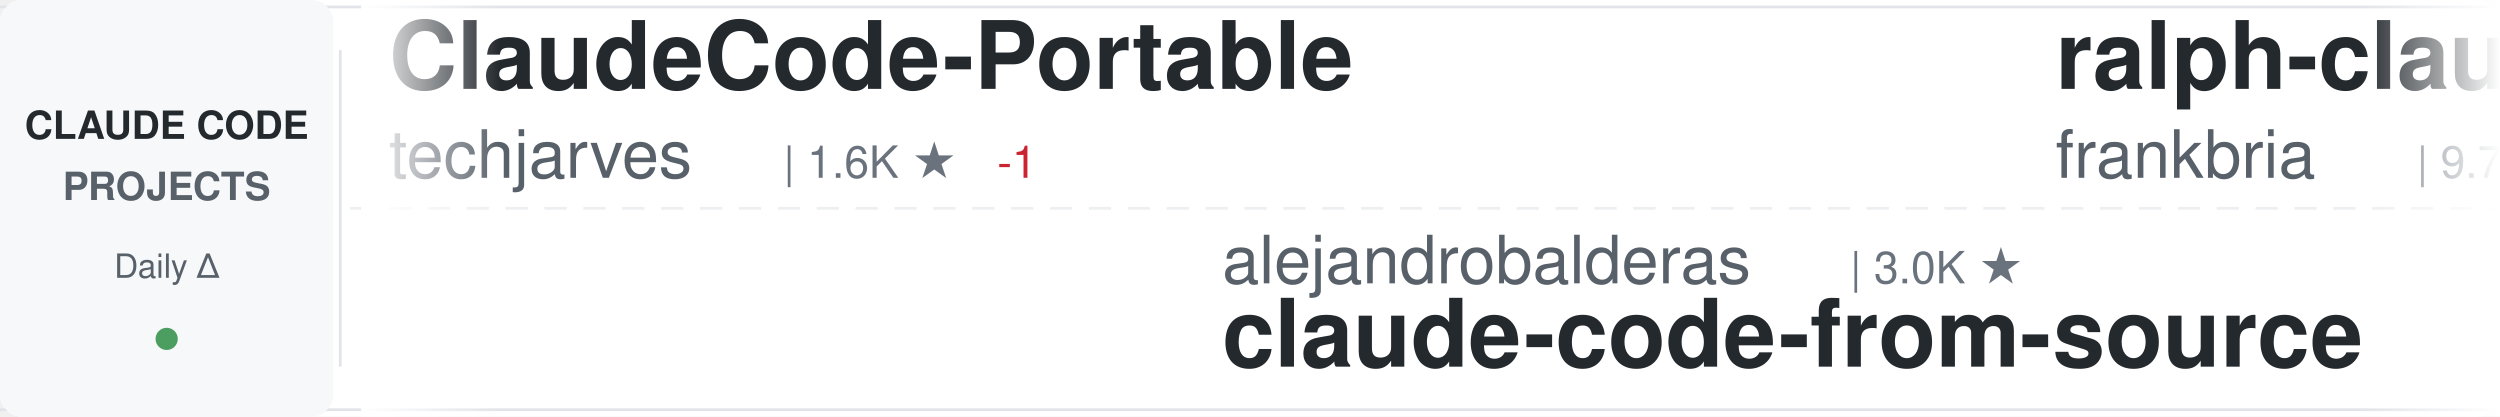
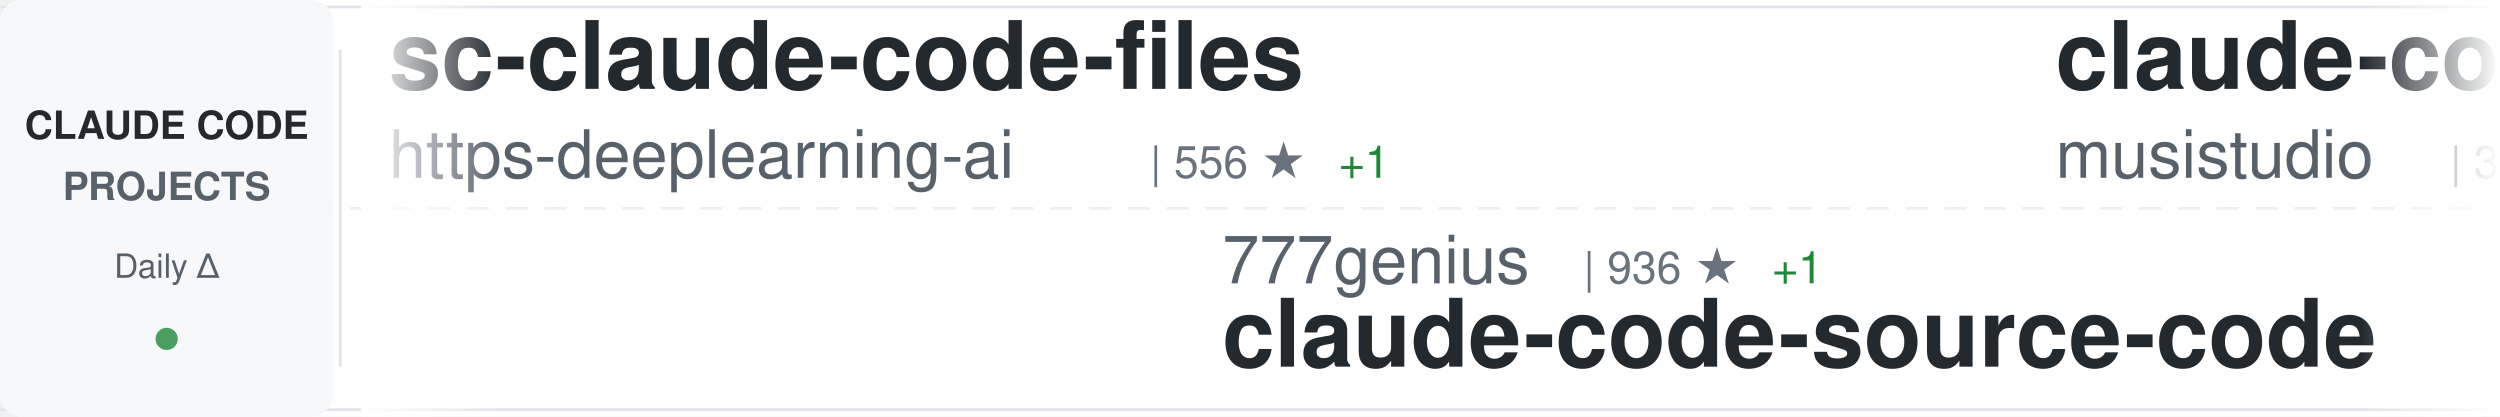
<svg xmlns="http://www.w3.org/2000/svg" width="900" height="150">
  <defs>
    <linearGradient id="awesomeLeftFade" x1="0%" y1="0%" x2="100%" y2="0%">
      <stop offset="0%" style="stop-color:#ffffff;stop-opacity:1" />
      <stop offset="100%" style="stop-color:#ffffff;stop-opacity:0" />
    </linearGradient>
    <linearGradient id="awesomeRightFade" x1="0%" y1="0%" x2="100%" y2="0%">
      <stop offset="0%" style="stop-color:#ffffff;stop-opacity:0" />
      <stop offset="100%" style="stop-color:#ffffff;stop-opacity:1" />
    </linearGradient>
  </defs>
  <rect width="900" height="150" fill="#ffffff" rx="8" />
  <rect x="0" y="2" width="900" height="1" fill="#e1e4e8" />
  <rect x="0" y="147" width="900" height="1" fill="#e1e4e8" />
  <line x1="0" y1="75" x2="900" y2="75" stroke="#e1e4e8" stroke-width="1" stroke-dasharray="8 6" opacity="0.6" />
  <rect x="0" y="0" width="120" height="150" fill="#f6f8fa" rx="8" />
  <text x="60" y="50" font-family="-apple-system, BlinkMacSystemFont, 'Segoe UI', Helvetica, Arial, sans-serif" font-size="14" font-weight="600" fill="#24292e" text-anchor="middle">CLAUDE CODE</text>
  <text x="60" y="72" font-family="-apple-system, BlinkMacSystemFont, 'Segoe UI', Helvetica, Arial, sans-serif" font-size="14" font-weight="600" fill="#586069" text-anchor="middle">PROJECTS</text>
  <text x="60" y="100" font-family="-apple-system, BlinkMacSystemFont, 'Segoe UI', Helvetica, Arial, sans-serif" font-size="12" font-weight="500" fill="#586069" text-anchor="middle">Daily Δ</text>
  <circle cx="60" cy="122" r="4" fill="#22863a" opacity="0.8" />
  <rect x="122" y="18" width="1" height="114" fill="#e1e4e8" />
  <clipPath id="awesomeTickerClip">
    <rect x="130" y="0" width="770" height="150" />
  </clipPath>
  <g clip-path="url(#awesomeTickerClip)">
    <g id="awesomeTickerItems">
      <animateTransform attributeName="transform" attributeType="XML" type="translate" from="0 0" to="-3000 0" dur="54s" repeatCount="indefinite" />
      <g transform="translate(0, 0)">
-         <text x="140" y="32" font-family="-apple-system, BlinkMacSystemFont, 'Segoe UI', Helvetica, Arial, sans-serif" font-size="34" font-weight="600" fill="#24292e">ClaudeCode-Portable</text>
-         <text x="140" y="64" font-family="-apple-system, BlinkMacSystemFont, 'Segoe UI', Helvetica, Arial, sans-serif" font-size="24" font-weight="400" fill="#586069">techjarves</text>
-         <text x="282" y="64" font-family="-apple-system, BlinkMacSystemFont, 'Segoe UI', Helvetica, Arial, sans-serif" font-size="16" font-weight="500" fill="#6a737d">| 1.6K ★</text>
-         <text x="359" y="64" font-family="-apple-system, BlinkMacSystemFont, 'Segoe UI', Helvetica, Arial, sans-serif" font-size="16" font-weight="500" fill="#cb2431"> -1</text>
+         <text x="140" y="32" font-family="-apple-system, BlinkMacSystemFont, 'Segoe UI', Helvetica, Arial, sans-serif" font-size="34" font-weight="600" fill="#24292e">sc-claude-code-files</text>
+         <text x="140" y="64" font-family="-apple-system, BlinkMacSystemFont, 'Segoe UI', Helvetica, Arial, sans-serif" font-size="24" font-weight="400" fill="#586069">https-deeplearning-ai</text>
+         <text x="414" y="64" font-family="-apple-system, BlinkMacSystemFont, 'Segoe UI', Helvetica, Arial, sans-serif" font-size="16" font-weight="500" fill="#6a737d">| 556 ★</text>
+         <text x="482" y="64" font-family="-apple-system, BlinkMacSystemFont, 'Segoe UI', Helvetica, Arial, sans-serif" font-size="16" font-weight="500" fill="#22863a"> +1</text>
      </g>
      <g transform="translate(300, 0)">
-         <text x="140" y="102" font-family="-apple-system, BlinkMacSystemFont, 'Segoe UI', Helvetica, Arial, sans-serif" font-size="24" font-weight="400" fill="#586069">alejandrobalderas</text>
-         <text x="366" y="102" font-family="-apple-system, BlinkMacSystemFont, 'Segoe UI', Helvetica, Arial, sans-serif" font-size="16" font-weight="500" fill="#6a737d">| 3.0K ★</text>
-         <text x="140" y="132" font-family="-apple-system, BlinkMacSystemFont, 'Segoe UI', Helvetica, Arial, sans-serif" font-size="34" font-weight="600" fill="#24292e">claude-code-from-source</text>
+         <text x="140" y="102" font-family="-apple-system, BlinkMacSystemFont, 'Segoe UI', Helvetica, Arial, sans-serif" font-size="24" font-weight="400" fill="#586069">777genius</text>
+         <text x="270" y="102" font-family="-apple-system, BlinkMacSystemFont, 'Segoe UI', Helvetica, Arial, sans-serif" font-size="16" font-weight="500" fill="#6a737d">| 936 ★</text>
+         <text x="338" y="102" font-family="-apple-system, BlinkMacSystemFont, 'Segoe UI', Helvetica, Arial, sans-serif" font-size="16" font-weight="500" fill="#22863a"> +1</text>
+         <text x="140" y="132" font-family="-apple-system, BlinkMacSystemFont, 'Segoe UI', Helvetica, Arial, sans-serif" font-size="34" font-weight="600" fill="#24292e">claude-code-source-code</text>
      </g>
      <g transform="translate(600, 0)">
-         <text x="140" y="32" font-family="-apple-system, BlinkMacSystemFont, 'Segoe UI', Helvetica, Arial, sans-serif" font-size="34" font-weight="600" fill="#24292e">ralph-claude-code</text>
-         <text x="140" y="64" font-family="-apple-system, BlinkMacSystemFont, 'Segoe UI', Helvetica, Arial, sans-serif" font-size="24" font-weight="400" fill="#586069">frankbria</text>
-         <text x="270" y="64" font-family="-apple-system, BlinkMacSystemFont, 'Segoe UI', Helvetica, Arial, sans-serif" font-size="16" font-weight="500" fill="#6a737d">| 9.7K ★</text>
+         <text x="140" y="32" font-family="-apple-system, BlinkMacSystemFont, 'Segoe UI', Helvetica, Arial, sans-serif" font-size="34" font-weight="600" fill="#24292e">claude-code-router</text>
+         <text x="140" y="64" font-family="-apple-system, BlinkMacSystemFont, 'Segoe UI', Helvetica, Arial, sans-serif" font-size="24" font-weight="400" fill="#586069">musistudio</text>
+         <text x="282" y="64" font-family="-apple-system, BlinkMacSystemFont, 'Segoe UI', Helvetica, Arial, sans-serif" font-size="16" font-weight="500" fill="#6a737d">| 37.6K ★</text>
+         <text x="368" y="64" font-family="-apple-system, BlinkMacSystemFont, 'Segoe UI', Helvetica, Arial, sans-serif" font-size="16" font-weight="500" fill="#22863a"> +2</text>
      </g>
      <g transform="translate(900, 0)">
-         <text x="140" y="102" font-family="-apple-system, BlinkMacSystemFont, 'Segoe UI', Helvetica, Arial, sans-serif" font-size="24" font-weight="400" fill="#586069">ponponon</text>
-         <text x="258" y="102" font-family="-apple-system, BlinkMacSystemFont, 'Segoe UI', Helvetica, Arial, sans-serif" font-size="16" font-weight="500" fill="#6a737d">| 2.3K ★</text>
-         <text x="140" y="132" font-family="-apple-system, BlinkMacSystemFont, 'Segoe UI', Helvetica, Arial, sans-serif" font-size="34" font-weight="600" fill="#24292e">claude_code_src</text>
+         <text x="140" y="102" font-family="-apple-system, BlinkMacSystemFont, 'Segoe UI', Helvetica, Arial, sans-serif" font-size="24" font-weight="400" fill="#586069">Windy3f3f3f3f</text>
+         <text x="318" y="102" font-family="-apple-system, BlinkMacSystemFont, 'Segoe UI', Helvetica, Arial, sans-serif" font-size="16" font-weight="500" fill="#6a737d">| 2.8K ★</text>
+         <text x="140" y="132" font-family="-apple-system, BlinkMacSystemFont, 'Segoe UI', Helvetica, Arial, sans-serif" font-size="34" font-weight="600" fill="#24292e">claude-code-from-scratch</text>
      </g>
      <g transform="translate(1200, 0)">
-         <text x="140" y="32" font-family="-apple-system, BlinkMacSystemFont, 'Segoe UI', Helvetica, Arial, sans-serif" font-size="34" font-weight="600" fill="#24292e">pi-vs-claude-code</text>
-         <text x="140" y="64" font-family="-apple-system, BlinkMacSystemFont, 'Segoe UI', Helvetica, Arial, sans-serif" font-size="24" font-weight="400" fill="#586069">disler</text>
-         <text x="234" y="64" font-family="-apple-system, BlinkMacSystemFont, 'Segoe UI', Helvetica, Arial, sans-serif" font-size="16" font-weight="500" fill="#6a737d">| 1.7K ★</text>
+         <text x="140" y="32" font-family="-apple-system, BlinkMacSystemFont, 'Segoe UI', Helvetica, Arial, sans-serif" font-size="34" font-weight="600" fill="#24292e">awesome-claude-code-plug...</text>
+         <text x="140" y="64" font-family="-apple-system, BlinkMacSystemFont, 'Segoe UI', Helvetica, Arial, sans-serif" font-size="24" font-weight="400" fill="#586069">ccplugins</text>
+         <text x="270" y="64" font-family="-apple-system, BlinkMacSystemFont, 'Segoe UI', Helvetica, Arial, sans-serif" font-size="16" font-weight="500" fill="#6a737d">| 970 ★</text>
      </g>
      <g transform="translate(1500, 0)">
-         <text x="140" y="102" font-family="-apple-system, BlinkMacSystemFont, 'Segoe UI', Helvetica, Arial, sans-serif" font-size="24" font-weight="400" fill="#586069">liuup</text>
-         <text x="222" y="102" font-family="-apple-system, BlinkMacSystemFont, 'Segoe UI', Helvetica, Arial, sans-serif" font-size="16" font-weight="500" fill="#6a737d">| 4.0K ★</text>
-         <text x="299" y="102" font-family="-apple-system, BlinkMacSystemFont, 'Segoe UI', Helvetica, Arial, sans-serif" font-size="16" font-weight="500" fill="#22863a"> +1</text>
-         <text x="140" y="132" font-family="-apple-system, BlinkMacSystemFont, 'Segoe UI', Helvetica, Arial, sans-serif" font-size="34" font-weight="600" fill="#24292e">claude-code-analysis</text>
+         <text x="140" y="102" font-family="-apple-system, BlinkMacSystemFont, 'Segoe UI', Helvetica, Arial, sans-serif" font-size="24" font-weight="400" fill="#586069">OrcaWhisper</text>
+         <text x="294" y="102" font-family="-apple-system, BlinkMacSystemFont, 'Segoe UI', Helvetica, Arial, sans-serif" font-size="16" font-weight="500" fill="#6a737d">| 103 ★</text>
+         <text x="140" y="132" font-family="-apple-system, BlinkMacSystemFont, 'Segoe UI', Helvetica, Arial, sans-serif" font-size="34" font-weight="600" fill="#24292e">Claude-Code</text>
      </g>
      <g transform="translate(1800, 0)">
-         <text x="140" y="32" font-family="-apple-system, BlinkMacSystemFont, 'Segoe UI', Helvetica, Arial, sans-serif" font-size="34" font-weight="600" fill="#24292e">claude-code-showcase</text>
-         <text x="140" y="64" font-family="-apple-system, BlinkMacSystemFont, 'Segoe UI', Helvetica, Arial, sans-serif" font-size="24" font-weight="400" fill="#586069">ChrisWiles</text>
-         <text x="282" y="64" font-family="-apple-system, BlinkMacSystemFont, 'Segoe UI', Helvetica, Arial, sans-serif" font-size="16" font-weight="500" fill="#6a737d">| 6.1K ★</text>
+         <text x="140" y="32" font-family="-apple-system, BlinkMacSystemFont, 'Segoe UI', Helvetica, Arial, sans-serif" font-size="34" font-weight="600" fill="#24292e">claude-code-proxy</text>
+         <text x="140" y="64" font-family="-apple-system, BlinkMacSystemFont, 'Segoe UI', Helvetica, Arial, sans-serif" font-size="24" font-weight="400" fill="#586069">fuergaosi233</text>
+         <text x="306" y="64" font-family="-apple-system, BlinkMacSystemFont, 'Segoe UI', Helvetica, Arial, sans-serif" font-size="16" font-weight="500" fill="#6a737d">| 2.8K ★</text>
+         <text x="383" y="64" font-family="-apple-system, BlinkMacSystemFont, 'Segoe UI', Helvetica, Arial, sans-serif" font-size="16" font-weight="500" fill="#22863a"> +1</text>
      </g>
      <g transform="translate(2100, 0)">
-         <text x="140" y="102" font-family="-apple-system, BlinkMacSystemFont, 'Segoe UI', Helvetica, Arial, sans-serif" font-size="24" font-weight="400" fill="#586069">Yuyz0112</text>
-         <text x="258" y="102" font-family="-apple-system, BlinkMacSystemFont, 'Segoe UI', Helvetica, Arial, sans-serif" font-size="16" font-weight="500" fill="#6a737d">| 2.4K ★</text>
-         <text x="335" y="102" font-family="-apple-system, BlinkMacSystemFont, 'Segoe UI', Helvetica, Arial, sans-serif" font-size="16" font-weight="500" fill="#22863a"> +1</text>
-         <text x="140" y="132" font-family="-apple-system, BlinkMacSystemFont, 'Segoe UI', Helvetica, Arial, sans-serif" font-size="34" font-weight="600" fill="#24292e">claude-code-reverse</text>
+         <text x="140" y="102" font-family="-apple-system, BlinkMacSystemFont, 'Segoe UI', Helvetica, Arial, sans-serif" font-size="24" font-weight="400" fill="#586069">diet103</text>
+         <text x="246" y="102" font-family="-apple-system, BlinkMacSystemFont, 'Segoe UI', Helvetica, Arial, sans-serif" font-size="16" font-weight="500" fill="#6a737d">| 10.0K ★</text>
+         <text x="140" y="132" font-family="-apple-system, BlinkMacSystemFont, 'Segoe UI', Helvetica, Arial, sans-serif" font-size="34" font-weight="600" fill="#24292e">claude-code-infrastructu...</text>
      </g>
      <g transform="translate(2400, 0)">
-         <text x="140" y="32" font-family="-apple-system, BlinkMacSystemFont, 'Segoe UI', Helvetica, Arial, sans-serif" font-size="34" font-weight="600" fill="#24292e">claude-code-video-toolki...</text>
-         <text x="140" y="64" font-family="-apple-system, BlinkMacSystemFont, 'Segoe UI', Helvetica, Arial, sans-serif" font-size="24" font-weight="400" fill="#586069">digitalsamba</text>
-         <text x="306" y="64" font-family="-apple-system, BlinkMacSystemFont, 'Segoe UI', Helvetica, Arial, sans-serif" font-size="16" font-weight="500" fill="#6a737d">| 2.2K ★</text>
-         <text x="383" y="64" font-family="-apple-system, BlinkMacSystemFont, 'Segoe UI', Helvetica, Arial, sans-serif" font-size="16" font-weight="500" fill="#22863a"> +2</text>
+         <text x="140" y="32" font-family="-apple-system, BlinkMacSystemFont, 'Segoe UI', Helvetica, Arial, sans-serif" font-size="34" font-weight="600" fill="#24292e">claude-code-guide</text>
+         <text x="140" y="64" font-family="-apple-system, BlinkMacSystemFont, 'Segoe UI', Helvetica, Arial, sans-serif" font-size="24" font-weight="400" fill="#586069">Cranot</text>
+         <text x="234" y="64" font-family="-apple-system, BlinkMacSystemFont, 'Segoe UI', Helvetica, Arial, sans-serif" font-size="16" font-weight="500" fill="#6a737d">| 2.9K ★</text>
      </g>
      <g transform="translate(2700, 0)">
+         <text x="140" y="102" font-family="-apple-system, BlinkMacSystemFont, 'Segoe UI', Helvetica, Arial, sans-serif" font-size="24" font-weight="400" fill="#586069">multica-ai</text>
+         <text x="282" y="102" font-family="-apple-system, BlinkMacSystemFont, 'Segoe UI', Helvetica, Arial, sans-serif" font-size="16" font-weight="500" fill="#6a737d">| 219.3K ★</text>
+         <text x="377" y="102" font-family="-apple-system, BlinkMacSystemFont, 'Segoe UI', Helvetica, Arial, sans-serif" font-size="16" font-weight="500" fill="#22863a"> +84</text>
+         <text x="140" y="132" font-family="-apple-system, BlinkMacSystemFont, 'Segoe UI', Helvetica, Arial, sans-serif" font-size="34" font-weight="600" fill="#24292e">andrej-karpathy-skills</text>
+       </g>
+       <g transform="translate(3000, 0)">
+         <text x="140" y="32" font-family="-apple-system, BlinkMacSystemFont, 'Segoe UI', Helvetica, Arial, sans-serif" font-size="34" font-weight="600" fill="#24292e">sc-claude-code-files</text>
+         <text x="140" y="64" font-family="-apple-system, BlinkMacSystemFont, 'Segoe UI', Helvetica, Arial, sans-serif" font-size="24" font-weight="400" fill="#586069">https-deeplearning-ai</text>
+         <text x="414" y="64" font-family="-apple-system, BlinkMacSystemFont, 'Segoe UI', Helvetica, Arial, sans-serif" font-size="16" font-weight="500" fill="#6a737d">| 556 ★</text>
+         <text x="482" y="64" font-family="-apple-system, BlinkMacSystemFont, 'Segoe UI', Helvetica, Arial, sans-serif" font-size="16" font-weight="500" fill="#22863a"> +1</text>
+       </g>
+       <g transform="translate(3300, 0)">
        <text x="140" y="102" font-family="-apple-system, BlinkMacSystemFont, 'Segoe UI', Helvetica, Arial, sans-serif" font-size="24" font-weight="400" fill="#586069">777genius</text>
-         <text x="270" y="102" font-family="-apple-system, BlinkMacSystemFont, 'Segoe UI', Helvetica, Arial, sans-serif" font-size="16" font-weight="500" fill="#6a737d">| 935 ★</text>
+         <text x="270" y="102" font-family="-apple-system, BlinkMacSystemFont, 'Segoe UI', Helvetica, Arial, sans-serif" font-size="16" font-weight="500" fill="#6a737d">| 936 ★</text>
+         <text x="338" y="102" font-family="-apple-system, BlinkMacSystemFont, 'Segoe UI', Helvetica, Arial, sans-serif" font-size="16" font-weight="500" fill="#22863a"> +1</text>
        <text x="140" y="132" font-family="-apple-system, BlinkMacSystemFont, 'Segoe UI', Helvetica, Arial, sans-serif" font-size="34" font-weight="600" fill="#24292e">claude-code-source-code</text>
      </g>
-       <g transform="translate(3000, 0)">
-         <text x="140" y="32" font-family="-apple-system, BlinkMacSystemFont, 'Segoe UI', Helvetica, Arial, sans-serif" font-size="34" font-weight="600" fill="#24292e">ClaudeCode-Portable</text>
-         <text x="140" y="64" font-family="-apple-system, BlinkMacSystemFont, 'Segoe UI', Helvetica, Arial, sans-serif" font-size="24" font-weight="400" fill="#586069">techjarves</text>
-         <text x="282" y="64" font-family="-apple-system, BlinkMacSystemFont, 'Segoe UI', Helvetica, Arial, sans-serif" font-size="16" font-weight="500" fill="#6a737d">| 1.6K ★</text>
-         <text x="359" y="64" font-family="-apple-system, BlinkMacSystemFont, 'Segoe UI', Helvetica, Arial, sans-serif" font-size="16" font-weight="500" fill="#cb2431"> -1</text>
-       </g>
-       <g transform="translate(3300, 0)">
-         <text x="140" y="102" font-family="-apple-system, BlinkMacSystemFont, 'Segoe UI', Helvetica, Arial, sans-serif" font-size="24" font-weight="400" fill="#586069">alejandrobalderas</text>
-         <text x="366" y="102" font-family="-apple-system, BlinkMacSystemFont, 'Segoe UI', Helvetica, Arial, sans-serif" font-size="16" font-weight="500" fill="#6a737d">| 3.0K ★</text>
-         <text x="140" y="132" font-family="-apple-system, BlinkMacSystemFont, 'Segoe UI', Helvetica, Arial, sans-serif" font-size="34" font-weight="600" fill="#24292e">claude-code-from-source</text>
-       </g>
      <g transform="translate(3600, 0)">
-         <text x="140" y="32" font-family="-apple-system, BlinkMacSystemFont, 'Segoe UI', Helvetica, Arial, sans-serif" font-size="34" font-weight="600" fill="#24292e">ralph-claude-code</text>
-         <text x="140" y="64" font-family="-apple-system, BlinkMacSystemFont, 'Segoe UI', Helvetica, Arial, sans-serif" font-size="24" font-weight="400" fill="#586069">frankbria</text>
-         <text x="270" y="64" font-family="-apple-system, BlinkMacSystemFont, 'Segoe UI', Helvetica, Arial, sans-serif" font-size="16" font-weight="500" fill="#6a737d">| 9.7K ★</text>
+         <text x="140" y="32" font-family="-apple-system, BlinkMacSystemFont, 'Segoe UI', Helvetica, Arial, sans-serif" font-size="34" font-weight="600" fill="#24292e">claude-code-router</text>
+         <text x="140" y="64" font-family="-apple-system, BlinkMacSystemFont, 'Segoe UI', Helvetica, Arial, sans-serif" font-size="24" font-weight="400" fill="#586069">musistudio</text>
+         <text x="282" y="64" font-family="-apple-system, BlinkMacSystemFont, 'Segoe UI', Helvetica, Arial, sans-serif" font-size="16" font-weight="500" fill="#6a737d">| 37.6K ★</text>
+         <text x="368" y="64" font-family="-apple-system, BlinkMacSystemFont, 'Segoe UI', Helvetica, Arial, sans-serif" font-size="16" font-weight="500" fill="#22863a"> +2</text>
      </g>
      <g transform="translate(3900, 0)">
-         <text x="140" y="102" font-family="-apple-system, BlinkMacSystemFont, 'Segoe UI', Helvetica, Arial, sans-serif" font-size="24" font-weight="400" fill="#586069">ponponon</text>
-         <text x="258" y="102" font-family="-apple-system, BlinkMacSystemFont, 'Segoe UI', Helvetica, Arial, sans-serif" font-size="16" font-weight="500" fill="#6a737d">| 2.3K ★</text>
-         <text x="140" y="132" font-family="-apple-system, BlinkMacSystemFont, 'Segoe UI', Helvetica, Arial, sans-serif" font-size="34" font-weight="600" fill="#24292e">claude_code_src</text>
+         <text x="140" y="102" font-family="-apple-system, BlinkMacSystemFont, 'Segoe UI', Helvetica, Arial, sans-serif" font-size="24" font-weight="400" fill="#586069">Windy3f3f3f3f</text>
+         <text x="318" y="102" font-family="-apple-system, BlinkMacSystemFont, 'Segoe UI', Helvetica, Arial, sans-serif" font-size="16" font-weight="500" fill="#6a737d">| 2.8K ★</text>
+         <text x="140" y="132" font-family="-apple-system, BlinkMacSystemFont, 'Segoe UI', Helvetica, Arial, sans-serif" font-size="34" font-weight="600" fill="#24292e">claude-code-from-scratch</text>
      </g>
    </g>
  </g>
  <rect x="130" y="0" width="50" height="150" fill="url(#awesomeLeftFade)" />
  <rect x="850" y="0" width="50" height="150" fill="url(#awesomeRightFade)" />
</svg>
